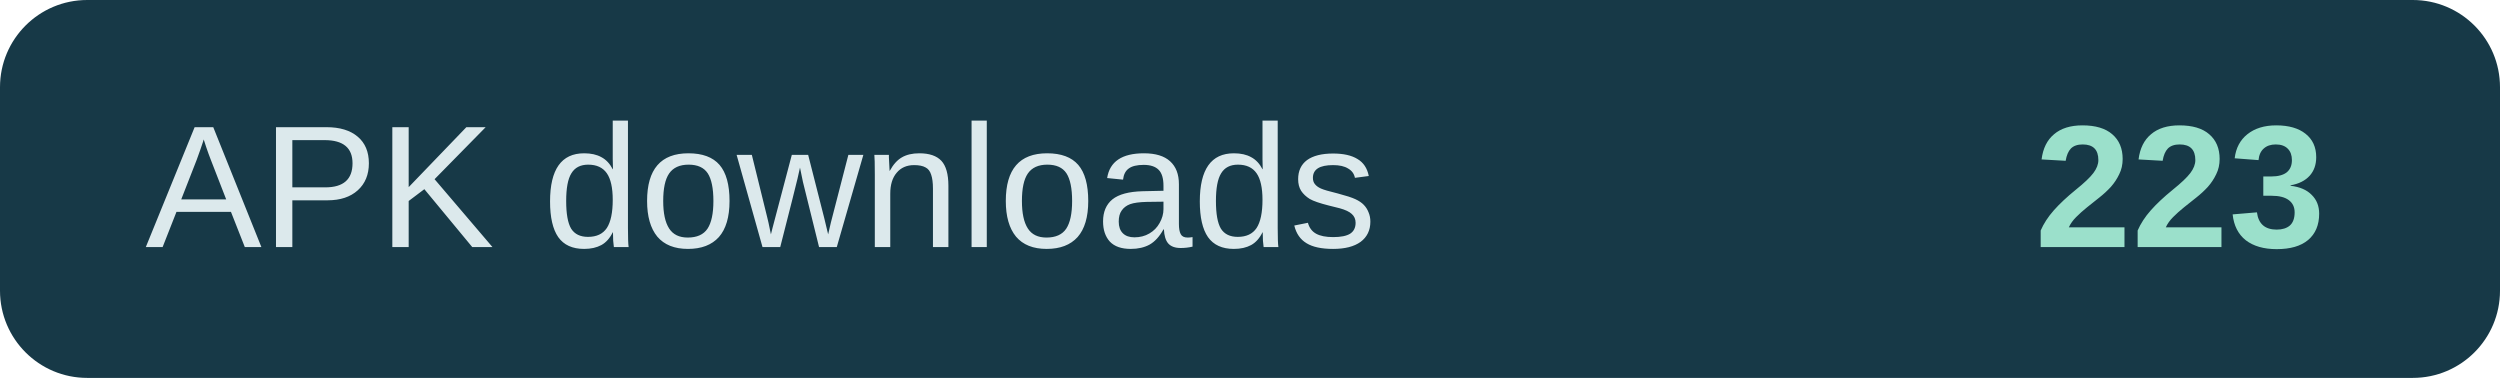
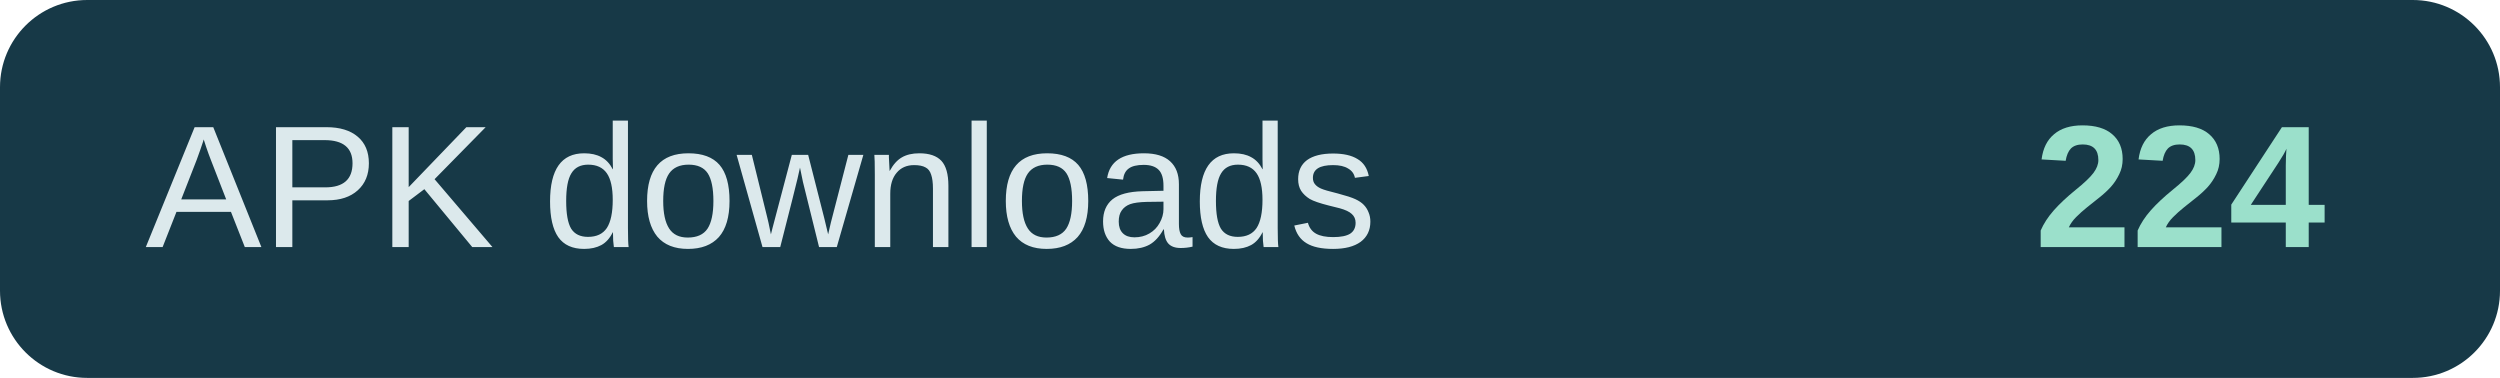
- <svg xmlns="http://www.w3.org/2000/svg" width="172" height="26" role="img" aria-label="APK downloads: 223">
+ <svg xmlns="http://www.w3.org/2000/svg" width="172" height="26" role="img" aria-label="APK downloads: 224">
  <rect width="172" height="26" rx="6" fill="#173947" />
  <text x="10" y="17" fill="#dce9ec" font-family="Arial,sans-serif" font-size="12">APK downloads</text>
-   <text x="160" y="17" text-anchor="end" fill="#9be0cb" font-family="Arial,sans-serif" font-size="12" font-weight="700">223</text>
+   <text x="160" y="17" text-anchor="end" fill="#9be0cb" font-family="Arial,sans-serif" font-size="12" font-weight="700">224</text>
</svg>
